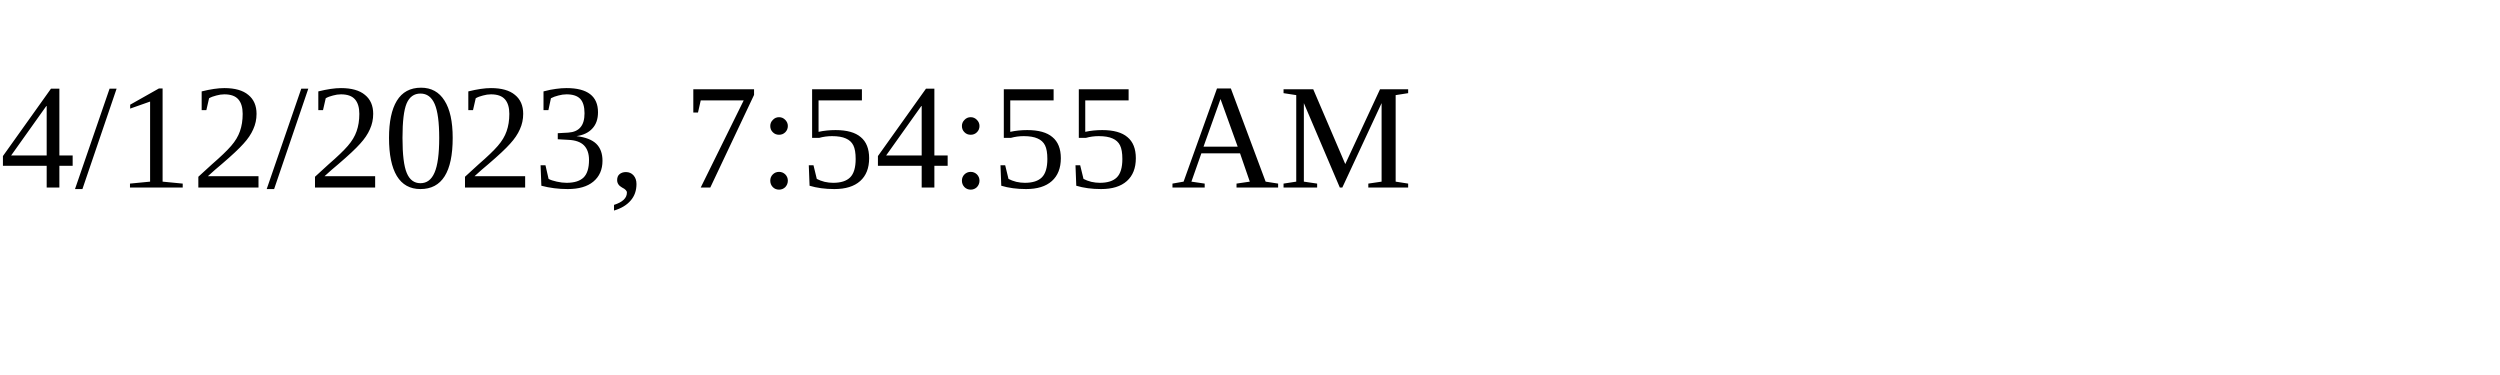
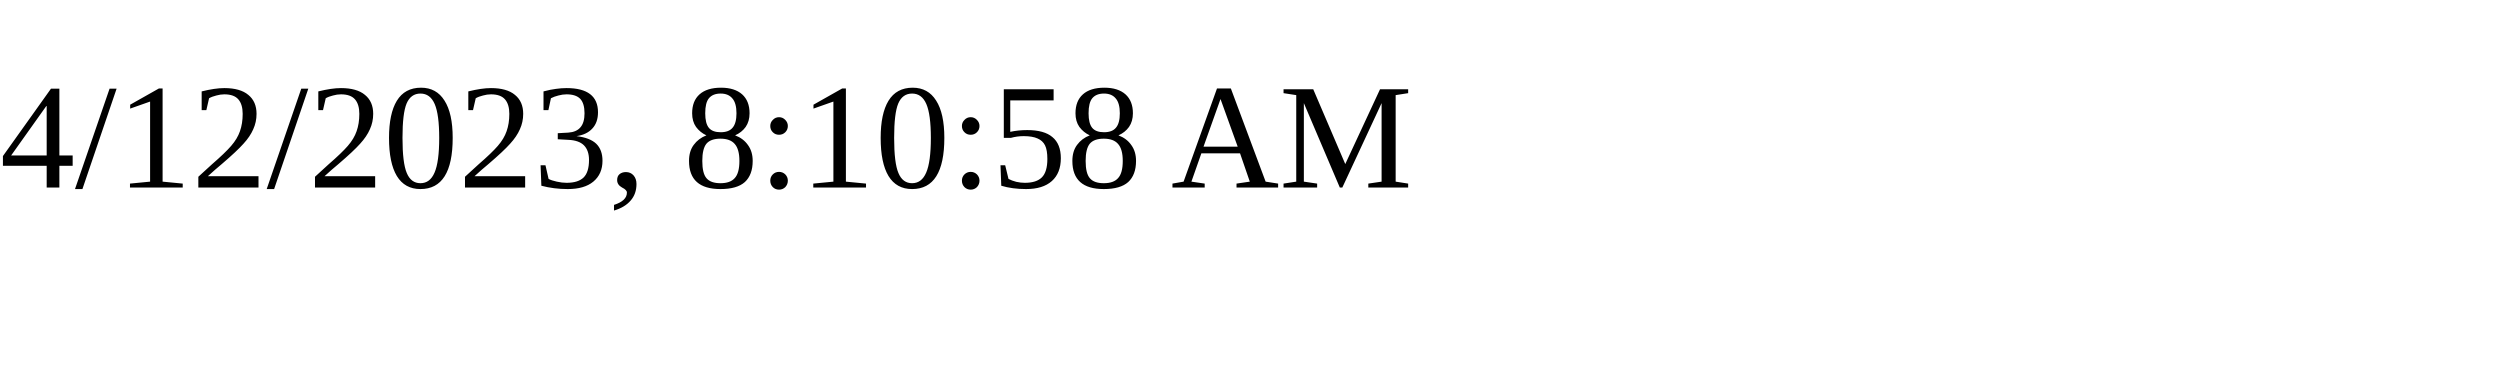
<svg xmlns="http://www.w3.org/2000/svg" height="30" width="200">
-   <text x="0" y="15">4/12/2023, 7:54:55 AM</text>
+   <text x="0" y="15">4/12/2023, 8:10:58 AM</text>
</svg>
